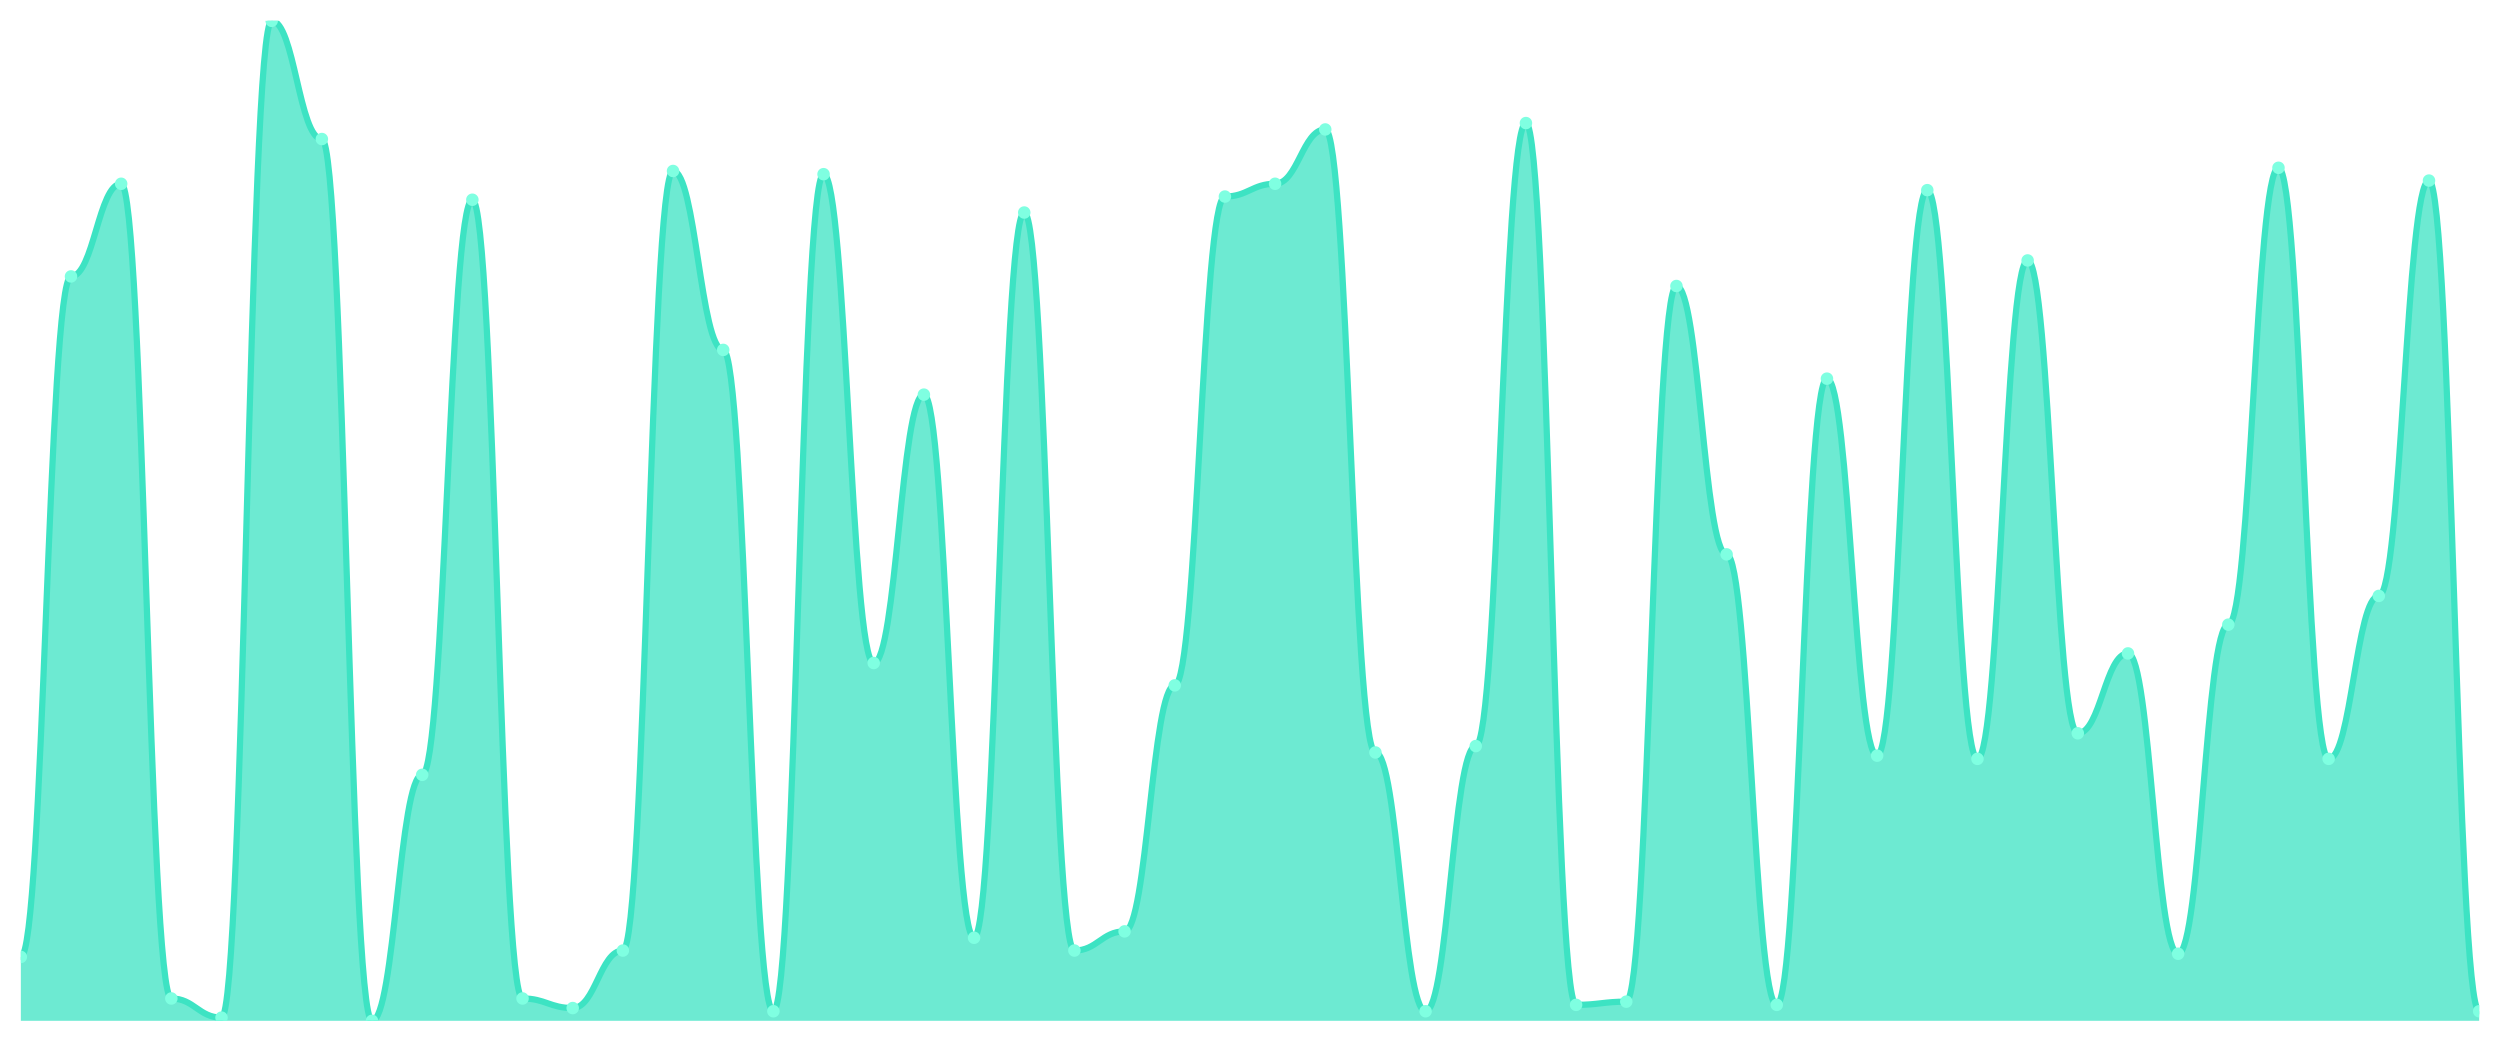
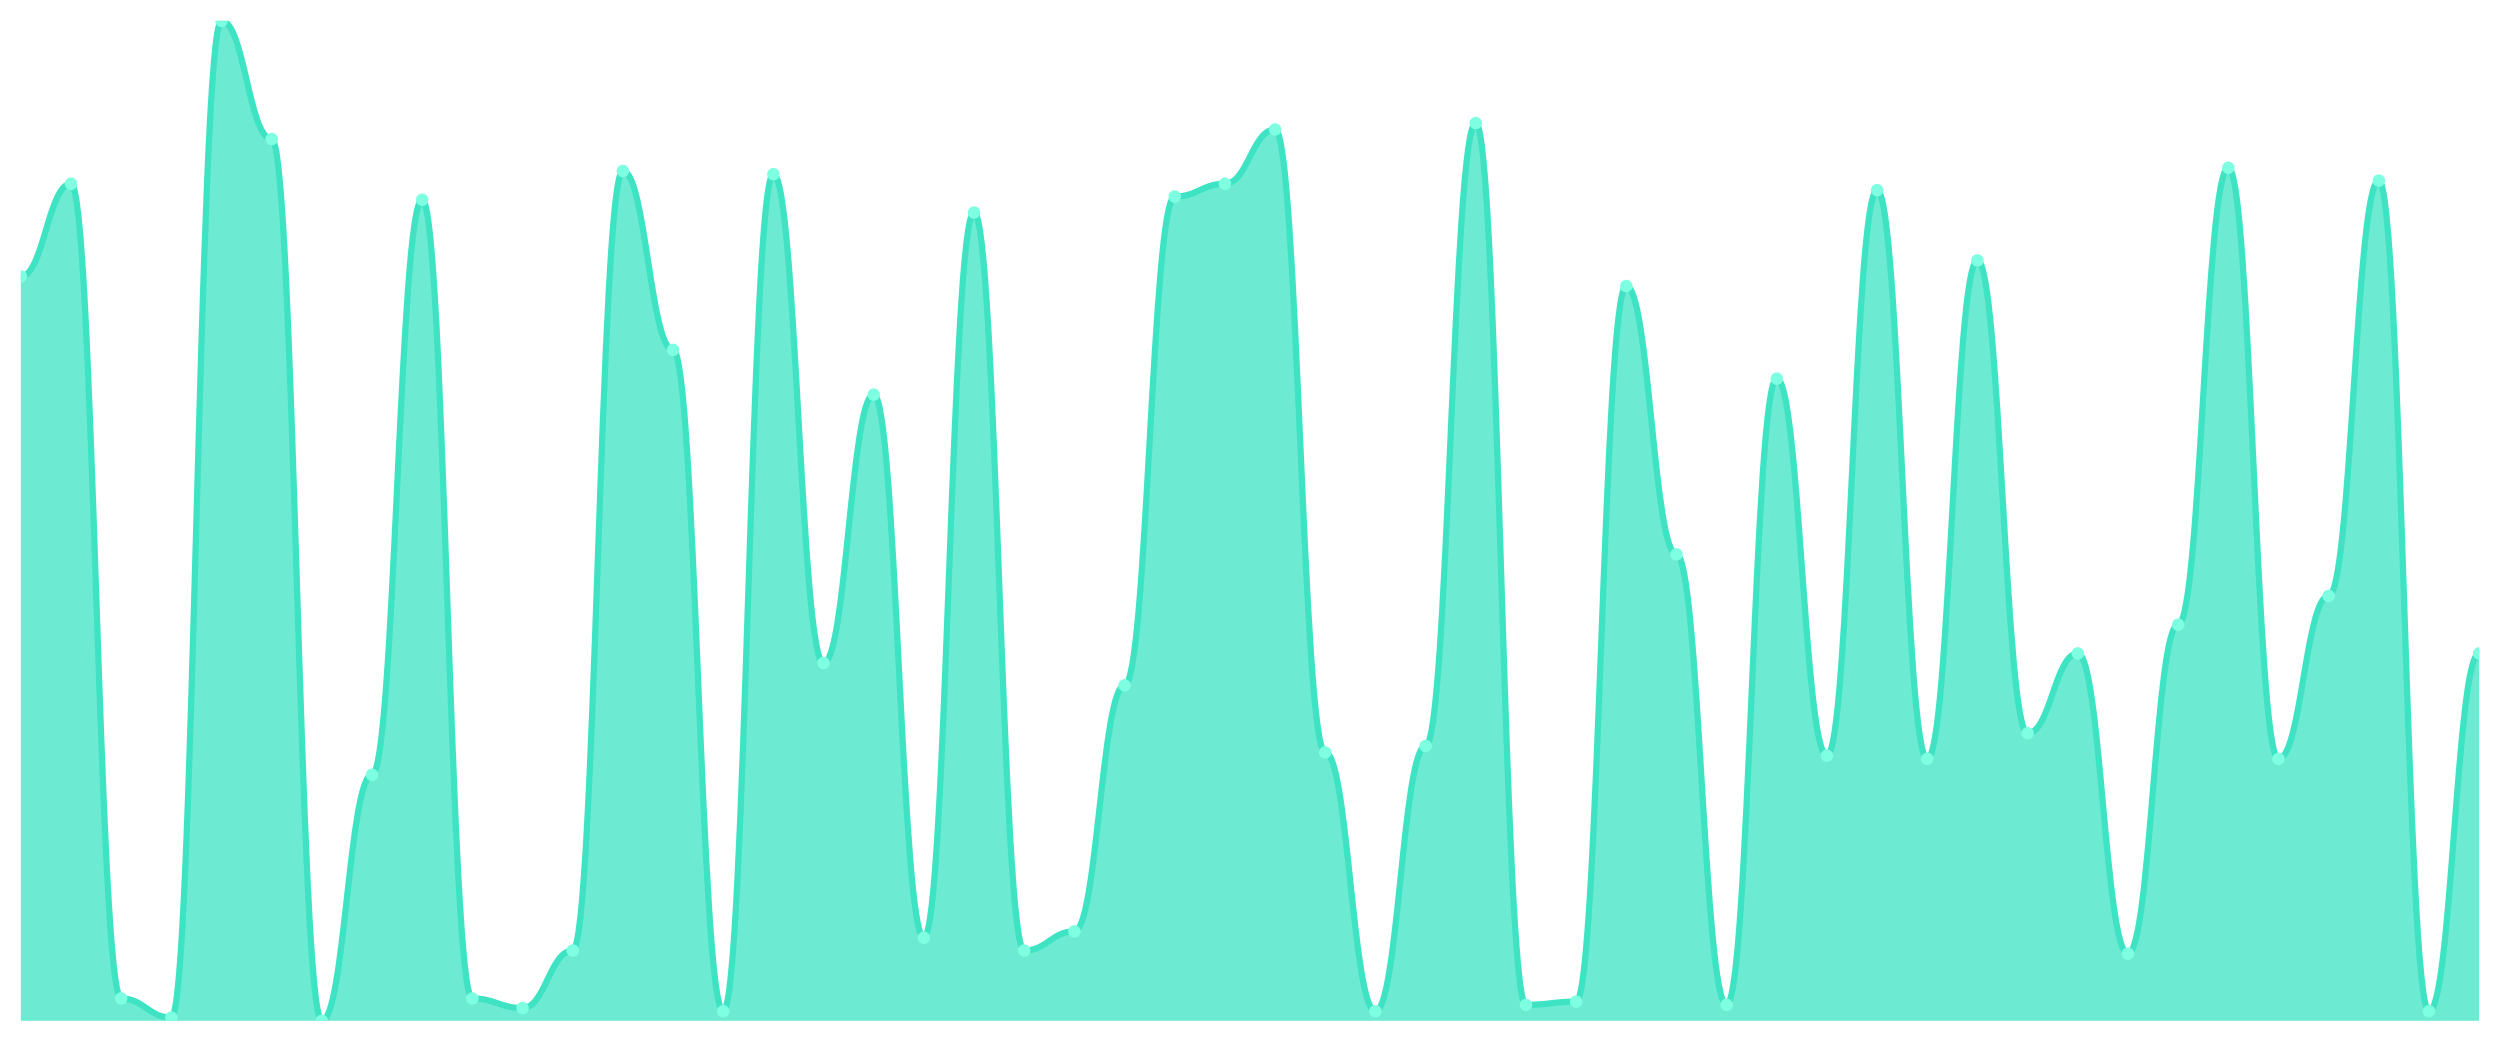
<svg xmlns="http://www.w3.org/2000/svg" viewBox="0 0 1200 500" width="1200" height="500">
  <defs>
    <clipPath id="c">
      <rect x="10" y="10" width="1180" height="480" />
    </clipPath>
  </defs>
  <rect width="1200" height="500" fill="none" />
  <g clip-path="url(#c)">
-     <path d="M 10,490 L 10,459.329 C 20.837,459.329 23.245,132.684 34.082,132.684 C 44.918,132.684 47.327,88.211 58.163,88.211 C 69,88.211 71.408,479.265 82.245,479.265 C 93.082,479.265 95.49,488.466 106.327,488.466 C 117.163,488.466 119.571,10 130.408,10 C 141.245,10 143.653,66.741 154.49,66.741 C 165.327,66.741 167.735,490 178.571,490 C 189.408,490 191.816,371.917 202.653,371.917 C 213.49,371.917 215.898,95.879 226.735,95.879 C 237.571,95.879 239.98,479.265 250.816,479.265 C 261.653,479.265 264.061,483.866 274.898,483.866 C 285.735,483.866 288.143,456.262 298.98,456.262 C 309.816,456.262 312.224,82.077 323.061,82.077 C 333.898,82.077 336.306,167.955 347.143,167.955 C 357.98,167.955 360.388,485.399 371.224,485.399 C 382.061,485.399 384.469,83.61 395.306,83.61 C 406.143,83.61 408.551,318.243 419.388,318.243 C 430.224,318.243 432.633,189.425 443.469,189.425 C 454.306,189.425 456.714,450.128 467.551,450.128 C 478.388,450.128 480.796,102.013 491.633,102.013 C 502.469,102.013 504.878,456.262 515.714,456.262 C 526.551,456.262 528.959,447.061 539.796,447.061 C 550.633,447.061 553.041,328.978 563.878,328.978 C 574.714,328.978 577.122,94.345 587.959,94.345 C 598.796,94.345 601.204,88.211 612.041,88.211 C 622.878,88.211 625.286,62.141 636.122,62.141 C 646.959,62.141 649.367,361.182 660.204,361.182 C 671.041,361.182 673.449,485.399 684.286,485.399 C 695.122,485.399 697.531,358.115 708.367,358.115 C 719.204,358.115 721.612,59.073 732.449,59.073 C 743.286,59.073 745.694,482.332 756.531,482.332 C 767.367,482.332 769.776,480.799 780.612,480.799 C 791.449,480.799 793.857,137.284 804.694,137.284 C 815.531,137.284 817.939,266.102 828.776,266.102 C 839.612,266.102 842.02,482.332 852.857,482.332 C 863.694,482.332 866.102,181.757 876.939,181.757 C 887.776,181.757 890.184,362.716 901.02,362.716 C 911.857,362.716 914.265,91.278 925.102,91.278 C 935.939,91.278 938.347,364.249 949.184,364.249 C 960.02,364.249 962.429,125.016 973.265,125.016 C 984.102,125.016 986.51,351.981 997.347,351.981 C 1008.184,351.981 1010.592,313.642 1021.429,313.642 C 1032.265,313.642 1034.673,457.796 1045.51,457.796 C 1056.347,457.796 1058.755,299.84 1069.592,299.84 C 1080.429,299.84 1082.837,80.543 1093.673,80.543 C 1104.51,80.543 1106.918,364.249 1117.755,364.249 C 1128.592,364.249 1131,286.038 1141.837,286.038 C 1152.673,286.038 1155.082,86.677 1165.918,86.677 C 1176.755,86.677 1179.163,485.399 1190,485.399 L 1190,490 Z" fill="rgba(61,227,195,0.75)" />
-     <path d="M 10,459.329 C 20.837,459.329 23.245,132.684 34.082,132.684 C 44.918,132.684 47.327,88.211 58.163,88.211 C 69,88.211 71.408,479.265 82.245,479.265 C 93.082,479.265 95.49,488.466 106.327,488.466 C 117.163,488.466 119.571,10 130.408,10 C 141.245,10 143.653,66.741 154.49,66.741 C 165.327,66.741 167.735,490 178.571,490 C 189.408,490 191.816,371.917 202.653,371.917 C 213.49,371.917 215.898,95.879 226.735,95.879 C 237.571,95.879 239.98,479.265 250.816,479.265 C 261.653,479.265 264.061,483.866 274.898,483.866 C 285.735,483.866 288.143,456.262 298.98,456.262 C 309.816,456.262 312.224,82.077 323.061,82.077 C 333.898,82.077 336.306,167.955 347.143,167.955 C 357.98,167.955 360.388,485.399 371.224,485.399 C 382.061,485.399 384.469,83.61 395.306,83.61 C 406.143,83.61 408.551,318.243 419.388,318.243 C 430.224,318.243 432.633,189.425 443.469,189.425 C 454.306,189.425 456.714,450.128 467.551,450.128 C 478.388,450.128 480.796,102.013 491.633,102.013 C 502.469,102.013 504.878,456.262 515.714,456.262 C 526.551,456.262 528.959,447.061 539.796,447.061 C 550.633,447.061 553.041,328.978 563.878,328.978 C 574.714,328.978 577.122,94.345 587.959,94.345 C 598.796,94.345 601.204,88.211 612.041,88.211 C 622.878,88.211 625.286,62.141 636.122,62.141 C 646.959,62.141 649.367,361.182 660.204,361.182 C 671.041,361.182 673.449,485.399 684.286,485.399 C 695.122,485.399 697.531,358.115 708.367,358.115 C 719.204,358.115 721.612,59.073 732.449,59.073 C 743.286,59.073 745.694,482.332 756.531,482.332 C 767.367,482.332 769.776,480.799 780.612,480.799 C 791.449,480.799 793.857,137.284 804.694,137.284 C 815.531,137.284 817.939,266.102 828.776,266.102 C 839.612,266.102 842.02,482.332 852.857,482.332 C 863.694,482.332 866.102,181.757 876.939,181.757 C 887.776,181.757 890.184,362.716 901.02,362.716 C 911.857,362.716 914.265,91.278 925.102,91.278 C 935.939,91.278 938.347,364.249 949.184,364.249 C 960.02,364.249 962.429,125.016 973.265,125.016 C 984.102,125.016 986.51,351.981 997.347,351.981 C 1008.184,351.981 1010.592,313.642 1021.429,313.642 C 1032.265,313.642 1034.673,457.796 1045.51,457.796 C 1056.347,457.796 1058.755,299.84 1069.592,299.84 C 1080.429,299.84 1082.837,80.543 1093.673,80.543 C 1104.51,80.543 1106.918,364.249 1117.755,364.249 C 1128.592,364.249 1131,286.038 1141.837,286.038 C 1152.673,286.038 1155.082,86.677 1165.918,86.677 C 1176.755,86.677 1179.163,485.399 1190,485.399" fill="none" stroke="#3de3c3" stroke-width="3" stroke-linecap="round" stroke-linejoin="round" />
-     <circle cx="10" cy="459.329" r="3" fill="#7fffe1" />
-     <circle cx="34.082" cy="132.684" r="3" fill="#7fffe1" />
-     <circle cx="58.163" cy="88.211" r="3" fill="#7fffe1" />
-     <circle cx="82.245" cy="479.265" r="3" fill="#7fffe1" />
-     <circle cx="106.327" cy="488.466" r="3" fill="#7fffe1" />
-     <circle cx="130.408" cy="10" r="3" fill="#7fffe1" />
-     <circle cx="154.49" cy="66.741" r="3" fill="#7fffe1" />
-     <circle cx="178.571" cy="490" r="3" fill="#7fffe1" />
-     <circle cx="202.653" cy="371.917" r="3" fill="#7fffe1" />
-     <circle cx="226.735" cy="95.879" r="3" fill="#7fffe1" />
-     <circle cx="250.816" cy="479.265" r="3" fill="#7fffe1" />
-     <circle cx="274.898" cy="483.866" r="3" fill="#7fffe1" />
-     <circle cx="298.98" cy="456.262" r="3" fill="#7fffe1" />
-     <circle cx="323.061" cy="82.077" r="3" fill="#7fffe1" />
-     <circle cx="347.143" cy="167.955" r="3" fill="#7fffe1" />
-     <circle cx="371.224" cy="485.399" r="3" fill="#7fffe1" />
-     <circle cx="395.306" cy="83.61" r="3" fill="#7fffe1" />
-     <circle cx="419.388" cy="318.243" r="3" fill="#7fffe1" />
-     <circle cx="443.469" cy="189.425" r="3" fill="#7fffe1" />
-     <circle cx="467.551" cy="450.128" r="3" fill="#7fffe1" />
-     <circle cx="491.633" cy="102.013" r="3" fill="#7fffe1" />
-     <circle cx="515.714" cy="456.262" r="3" fill="#7fffe1" />
-     <circle cx="539.796" cy="447.061" r="3" fill="#7fffe1" />
-     <circle cx="563.878" cy="328.978" r="3" fill="#7fffe1" />
-     <circle cx="587.959" cy="94.345" r="3" fill="#7fffe1" />
-     <circle cx="612.041" cy="88.211" r="3" fill="#7fffe1" />
-     <circle cx="636.122" cy="62.141" r="3" fill="#7fffe1" />
-     <circle cx="660.204" cy="361.182" r="3" fill="#7fffe1" />
-     <circle cx="684.286" cy="485.399" r="3" fill="#7fffe1" />
-     <circle cx="708.367" cy="358.115" r="3" fill="#7fffe1" />
-     <circle cx="732.449" cy="59.073" r="3" fill="#7fffe1" />
-     <circle cx="756.531" cy="482.332" r="3" fill="#7fffe1" />
-     <circle cx="780.612" cy="480.799" r="3" fill="#7fffe1" />
-     <circle cx="804.694" cy="137.284" r="3" fill="#7fffe1" />
-     <circle cx="828.776" cy="266.102" r="3" fill="#7fffe1" />
-     <circle cx="852.857" cy="482.332" r="3" fill="#7fffe1" />
-     <circle cx="876.939" cy="181.757" r="3" fill="#7fffe1" />
-     <circle cx="901.02" cy="362.716" r="3" fill="#7fffe1" />
-     <circle cx="925.102" cy="91.278" r="3" fill="#7fffe1" />
-     <circle cx="949.184" cy="364.249" r="3" fill="#7fffe1" />
-     <circle cx="973.265" cy="125.016" r="3" fill="#7fffe1" />
-     <circle cx="997.347" cy="351.981" r="3" fill="#7fffe1" />
-     <circle cx="1021.429" cy="313.642" r="3" fill="#7fffe1" />
-     <circle cx="1045.51" cy="457.796" r="3" fill="#7fffe1" />
-     <circle cx="1069.592" cy="299.84" r="3" fill="#7fffe1" />
-     <circle cx="1093.673" cy="80.543" r="3" fill="#7fffe1" />
-     <circle cx="1117.755" cy="364.249" r="3" fill="#7fffe1" />
-     <circle cx="1141.837" cy="286.038" r="3" fill="#7fffe1" />
-     <circle cx="1165.918" cy="86.677" r="3" fill="#7fffe1" />
-     <circle cx="1190" cy="485.399" r="3" fill="#7fffe1" />
+     <path d="M 10,490 L 10,132.684 C 20.837,132.684 23.245,88.211 34.082,88.211 C 44.918,88.211 47.327,479.265 58.163,479.265 C 69,479.265 71.408,488.466 82.245,488.466 C 93.082,488.466 95.49,10 106.327,10 C 117.163,10 119.571,66.741 130.408,66.741 C 141.245,66.741 143.653,490 154.49,490 C 165.327,490 167.735,371.917 178.571,371.917 C 189.408,371.917 191.816,95.879 202.653,95.879 C 213.49,95.879 215.898,479.265 226.735,479.265 C 237.571,479.265 239.98,483.866 250.816,483.866 C 261.653,483.866 264.061,456.262 274.898,456.262 C 285.735,456.262 288.143,82.077 298.98,82.077 C 309.816,82.077 312.224,167.955 323.061,167.955 C 333.898,167.955 336.306,485.399 347.143,485.399 C 357.98,485.399 360.388,83.61 371.224,83.61 C 382.061,83.61 384.469,318.243 395.306,318.243 C 406.143,318.243 408.551,189.425 419.388,189.425 C 430.224,189.425 432.633,450.128 443.469,450.128 C 454.306,450.128 456.714,102.013 467.551,102.013 C 478.388,102.013 480.796,456.262 491.633,456.262 C 502.469,456.262 504.878,447.061 515.714,447.061 C 526.551,447.061 528.959,328.978 539.796,328.978 C 550.633,328.978 553.041,94.345 563.878,94.345 C 574.714,94.345 577.122,88.211 587.959,88.211 C 598.796,88.211 601.204,62.141 612.041,62.141 C 622.878,62.141 625.286,361.182 636.122,361.182 C 646.959,361.182 649.367,485.399 660.204,485.399 C 671.041,485.399 673.449,358.115 684.286,358.115 C 695.122,358.115 697.531,59.073 708.367,59.073 C 719.204,59.073 721.612,482.332 732.449,482.332 C 743.286,482.332 745.694,480.799 756.531,480.799 C 767.367,480.799 769.776,137.284 780.612,137.284 C 791.449,137.284 793.857,266.102 804.694,266.102 C 815.531,266.102 817.939,482.332 828.776,482.332 C 839.612,482.332 842.02,181.757 852.857,181.757 C 863.694,181.757 866.102,362.716 876.939,362.716 C 887.776,362.716 890.184,91.278 901.02,91.278 C 911.857,91.278 914.265,364.249 925.102,364.249 C 935.939,364.249 938.347,125.016 949.184,125.016 C 960.02,125.016 962.429,351.981 973.265,351.981 C 984.102,351.981 986.51,313.642 997.347,313.642 C 1008.184,313.642 1010.592,457.796 1021.429,457.796 C 1032.265,457.796 1034.673,299.84 1045.51,299.84 C 1056.347,299.84 1058.755,80.543 1069.592,80.543 C 1080.429,80.543 1082.837,364.249 1093.673,364.249 C 1104.51,364.249 1106.918,286.038 1117.755,286.038 C 1128.592,286.038 1131,86.677 1141.837,86.677 C 1152.673,86.677 1155.082,485.399 1165.918,485.399 C 1176.755,485.399 1179.163,313.642 1190,313.642 L 1190,490 Z" fill="rgba(61,227,195,0.75)" />
+     <path d="M 10,132.684 C 20.837,132.684 23.245,88.211 34.082,88.211 C 44.918,88.211 47.327,479.265 58.163,479.265 C 69,479.265 71.408,488.466 82.245,488.466 C 93.082,488.466 95.49,10 106.327,10 C 117.163,10 119.571,66.741 130.408,66.741 C 141.245,66.741 143.653,490 154.49,490 C 165.327,490 167.735,371.917 178.571,371.917 C 189.408,371.917 191.816,95.879 202.653,95.879 C 213.49,95.879 215.898,479.265 226.735,479.265 C 237.571,479.265 239.98,483.866 250.816,483.866 C 261.653,483.866 264.061,456.262 274.898,456.262 C 285.735,456.262 288.143,82.077 298.98,82.077 C 309.816,82.077 312.224,167.955 323.061,167.955 C 333.898,167.955 336.306,485.399 347.143,485.399 C 357.98,485.399 360.388,83.61 371.224,83.61 C 382.061,83.61 384.469,318.243 395.306,318.243 C 406.143,318.243 408.551,189.425 419.388,189.425 C 430.224,189.425 432.633,450.128 443.469,450.128 C 454.306,450.128 456.714,102.013 467.551,102.013 C 478.388,102.013 480.796,456.262 491.633,456.262 C 502.469,456.262 504.878,447.061 515.714,447.061 C 526.551,447.061 528.959,328.978 539.796,328.978 C 550.633,328.978 553.041,94.345 563.878,94.345 C 574.714,94.345 577.122,88.211 587.959,88.211 C 598.796,88.211 601.204,62.141 612.041,62.141 C 622.878,62.141 625.286,361.182 636.122,361.182 C 646.959,361.182 649.367,485.399 660.204,485.399 C 671.041,485.399 673.449,358.115 684.286,358.115 C 695.122,358.115 697.531,59.073 708.367,59.073 C 719.204,59.073 721.612,482.332 732.449,482.332 C 743.286,482.332 745.694,480.799 756.531,480.799 C 767.367,480.799 769.776,137.284 780.612,137.284 C 791.449,137.284 793.857,266.102 804.694,266.102 C 815.531,266.102 817.939,482.332 828.776,482.332 C 839.612,482.332 842.02,181.757 852.857,181.757 C 863.694,181.757 866.102,362.716 876.939,362.716 C 887.776,362.716 890.184,91.278 901.02,91.278 C 911.857,91.278 914.265,364.249 925.102,364.249 C 935.939,364.249 938.347,125.016 949.184,125.016 C 960.02,125.016 962.429,351.981 973.265,351.981 C 984.102,351.981 986.51,313.642 997.347,313.642 C 1008.184,313.642 1010.592,457.796 1021.429,457.796 C 1032.265,457.796 1034.673,299.84 1045.51,299.84 C 1056.347,299.84 1058.755,80.543 1069.592,80.543 C 1080.429,80.543 1082.837,364.249 1093.673,364.249 C 1104.51,364.249 1106.918,286.038 1117.755,286.038 C 1128.592,286.038 1131,86.677 1141.837,86.677 C 1152.673,86.677 1155.082,485.399 1165.918,485.399 C 1176.755,485.399 1179.163,313.642 1190,313.642" fill="none" stroke="#3de3c3" stroke-width="3" stroke-linecap="round" stroke-linejoin="round" />
+     <circle cx="10" cy="132.684" r="3" fill="#7fffe1" />
+     <circle cx="34.082" cy="88.211" r="3" fill="#7fffe1" />
+     <circle cx="58.163" cy="479.265" r="3" fill="#7fffe1" />
+     <circle cx="82.245" cy="488.466" r="3" fill="#7fffe1" />
+     <circle cx="106.327" cy="10" r="3" fill="#7fffe1" />
+     <circle cx="130.408" cy="66.741" r="3" fill="#7fffe1" />
+     <circle cx="154.49" cy="490" r="3" fill="#7fffe1" />
+     <circle cx="178.571" cy="371.917" r="3" fill="#7fffe1" />
+     <circle cx="202.653" cy="95.879" r="3" fill="#7fffe1" />
+     <circle cx="226.735" cy="479.265" r="3" fill="#7fffe1" />
+     <circle cx="250.816" cy="483.866" r="3" fill="#7fffe1" />
+     <circle cx="274.898" cy="456.262" r="3" fill="#7fffe1" />
+     <circle cx="298.98" cy="82.077" r="3" fill="#7fffe1" />
+     <circle cx="323.061" cy="167.955" r="3" fill="#7fffe1" />
+     <circle cx="347.143" cy="485.399" r="3" fill="#7fffe1" />
+     <circle cx="371.224" cy="83.61" r="3" fill="#7fffe1" />
+     <circle cx="395.306" cy="318.243" r="3" fill="#7fffe1" />
+     <circle cx="419.388" cy="189.425" r="3" fill="#7fffe1" />
+     <circle cx="443.469" cy="450.128" r="3" fill="#7fffe1" />
+     <circle cx="467.551" cy="102.013" r="3" fill="#7fffe1" />
+     <circle cx="491.633" cy="456.262" r="3" fill="#7fffe1" />
+     <circle cx="515.714" cy="447.061" r="3" fill="#7fffe1" />
+     <circle cx="539.796" cy="328.978" r="3" fill="#7fffe1" />
+     <circle cx="563.878" cy="94.345" r="3" fill="#7fffe1" />
+     <circle cx="587.959" cy="88.211" r="3" fill="#7fffe1" />
+     <circle cx="612.041" cy="62.141" r="3" fill="#7fffe1" />
+     <circle cx="636.122" cy="361.182" r="3" fill="#7fffe1" />
+     <circle cx="660.204" cy="485.399" r="3" fill="#7fffe1" />
+     <circle cx="684.286" cy="358.115" r="3" fill="#7fffe1" />
+     <circle cx="708.367" cy="59.073" r="3" fill="#7fffe1" />
+     <circle cx="732.449" cy="482.332" r="3" fill="#7fffe1" />
+     <circle cx="756.531" cy="480.799" r="3" fill="#7fffe1" />
+     <circle cx="780.612" cy="137.284" r="3" fill="#7fffe1" />
+     <circle cx="804.694" cy="266.102" r="3" fill="#7fffe1" />
+     <circle cx="828.776" cy="482.332" r="3" fill="#7fffe1" />
+     <circle cx="852.857" cy="181.757" r="3" fill="#7fffe1" />
+     <circle cx="876.939" cy="362.716" r="3" fill="#7fffe1" />
+     <circle cx="901.02" cy="91.278" r="3" fill="#7fffe1" />
+     <circle cx="925.102" cy="364.249" r="3" fill="#7fffe1" />
+     <circle cx="949.184" cy="125.016" r="3" fill="#7fffe1" />
+     <circle cx="973.265" cy="351.981" r="3" fill="#7fffe1" />
+     <circle cx="997.347" cy="313.642" r="3" fill="#7fffe1" />
+     <circle cx="1021.429" cy="457.796" r="3" fill="#7fffe1" />
+     <circle cx="1045.51" cy="299.84" r="3" fill="#7fffe1" />
+     <circle cx="1069.592" cy="80.543" r="3" fill="#7fffe1" />
+     <circle cx="1093.673" cy="364.249" r="3" fill="#7fffe1" />
+     <circle cx="1117.755" cy="286.038" r="3" fill="#7fffe1" />
+     <circle cx="1141.837" cy="86.677" r="3" fill="#7fffe1" />
+     <circle cx="1165.918" cy="485.399" r="3" fill="#7fffe1" />
+     <circle cx="1190" cy="313.642" r="3" fill="#7fffe1" />
  </g>
</svg>
